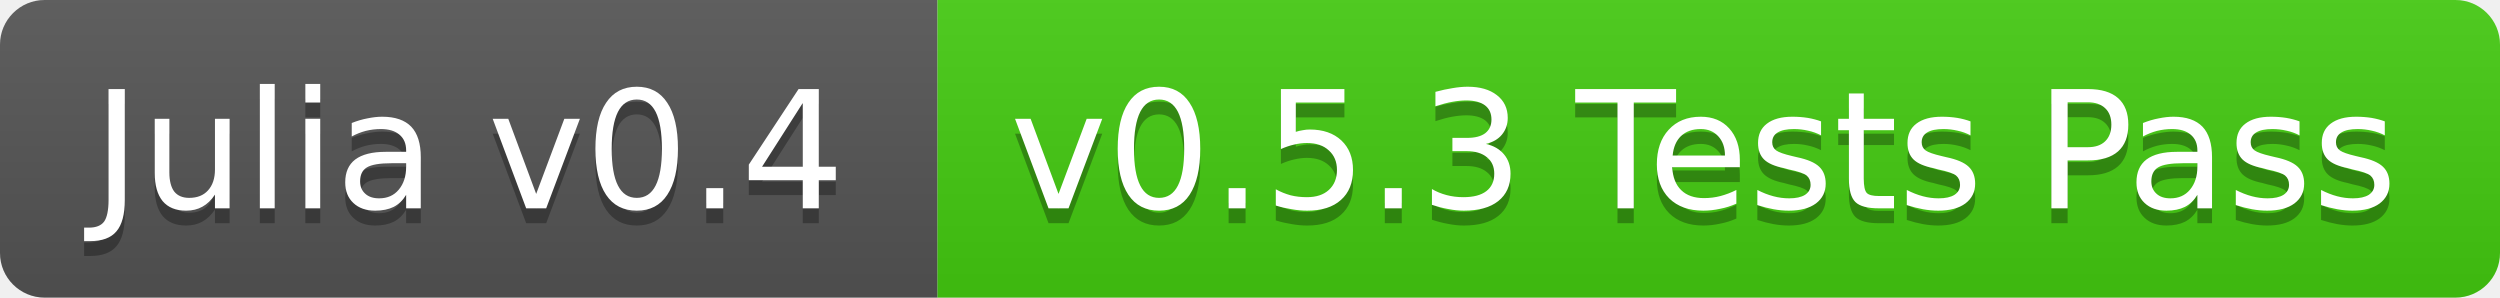
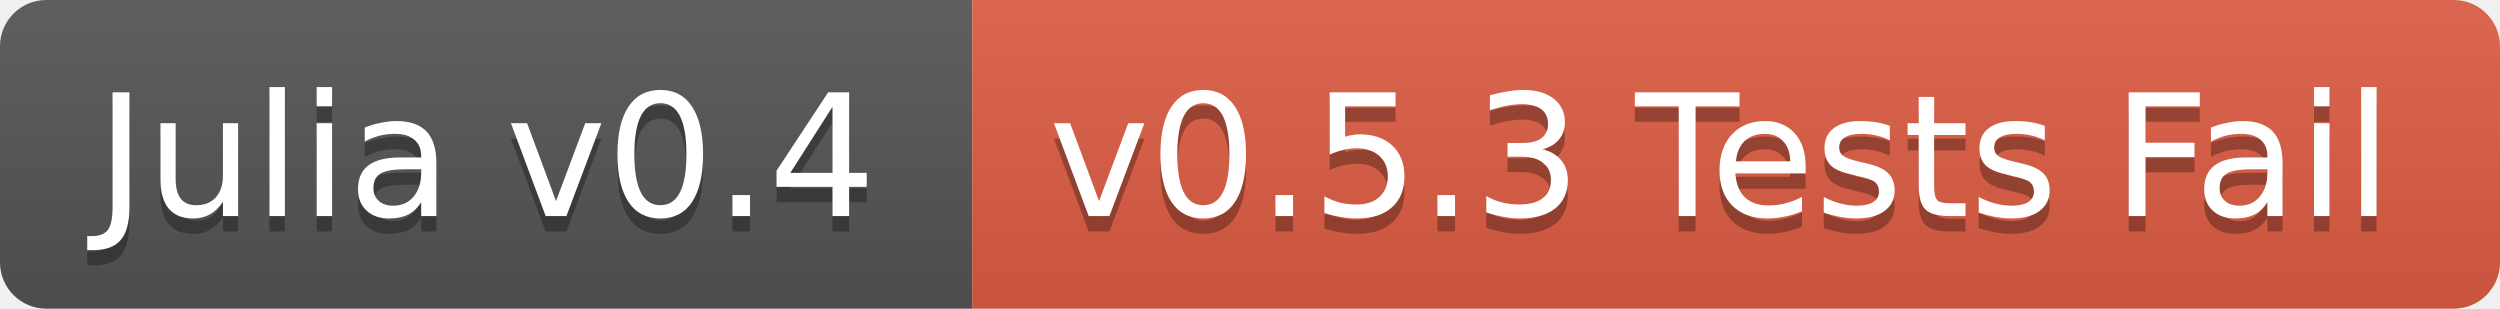
- <svg xmlns="http://www.w3.org/2000/svg" width="168" height="20">
+ <svg xmlns="http://www.w3.org/2000/svg" width="162" height="20">
  <linearGradient id="b" x2="0" y2="100%">
    <stop offset="0" stop-color="#bbb" stop-opacity=".1" />
    <stop offset="1" stop-opacity=".1" />
  </linearGradient>
  <clipPath id="a">
-     <rect width="168" height="20" rx="3" fill="#fff" />
+     <rect width="162" height="20" rx="3" fill="#fff" />
  </clipPath>
  <g clip-path="url(#a)">
    <path fill="#555" d="M0 0h63v20H0z" />
-     <path fill="#4c1" d="M63 0h105v20H63z" />
-     <path fill="url(#b)" d="M0 0h168v20H0z" />
+     <path fill="#e05d44" d="M63 0h99v20H63z" />
+     <path fill="url(#b)" d="M0 0h162v20H0z" />
  </g>
  <g fill="#fff" text-anchor="middle" font-family="DejaVu Sans,Verdana,Geneva,sans-serif" font-size="11">
    <text x="31.5" y="15" fill="#010101" fill-opacity=".3">Julia v0.4</text>
    <text x="31.5" y="14">Julia v0.4</text>
-     <text x="114.5" y="15" fill="#010101" fill-opacity=".3">v0.5.3 Tests Pass</text>
-     <text x="114.5" y="14">v0.5.3 Tests Pass</text>
+     <text x="111.5" y="15" fill="#010101" fill-opacity=".3">v0.5.3 Tests Fail</text>
+     <text x="111.5" y="14">v0.5.3 Tests Fail</text>
  </g>
</svg>
